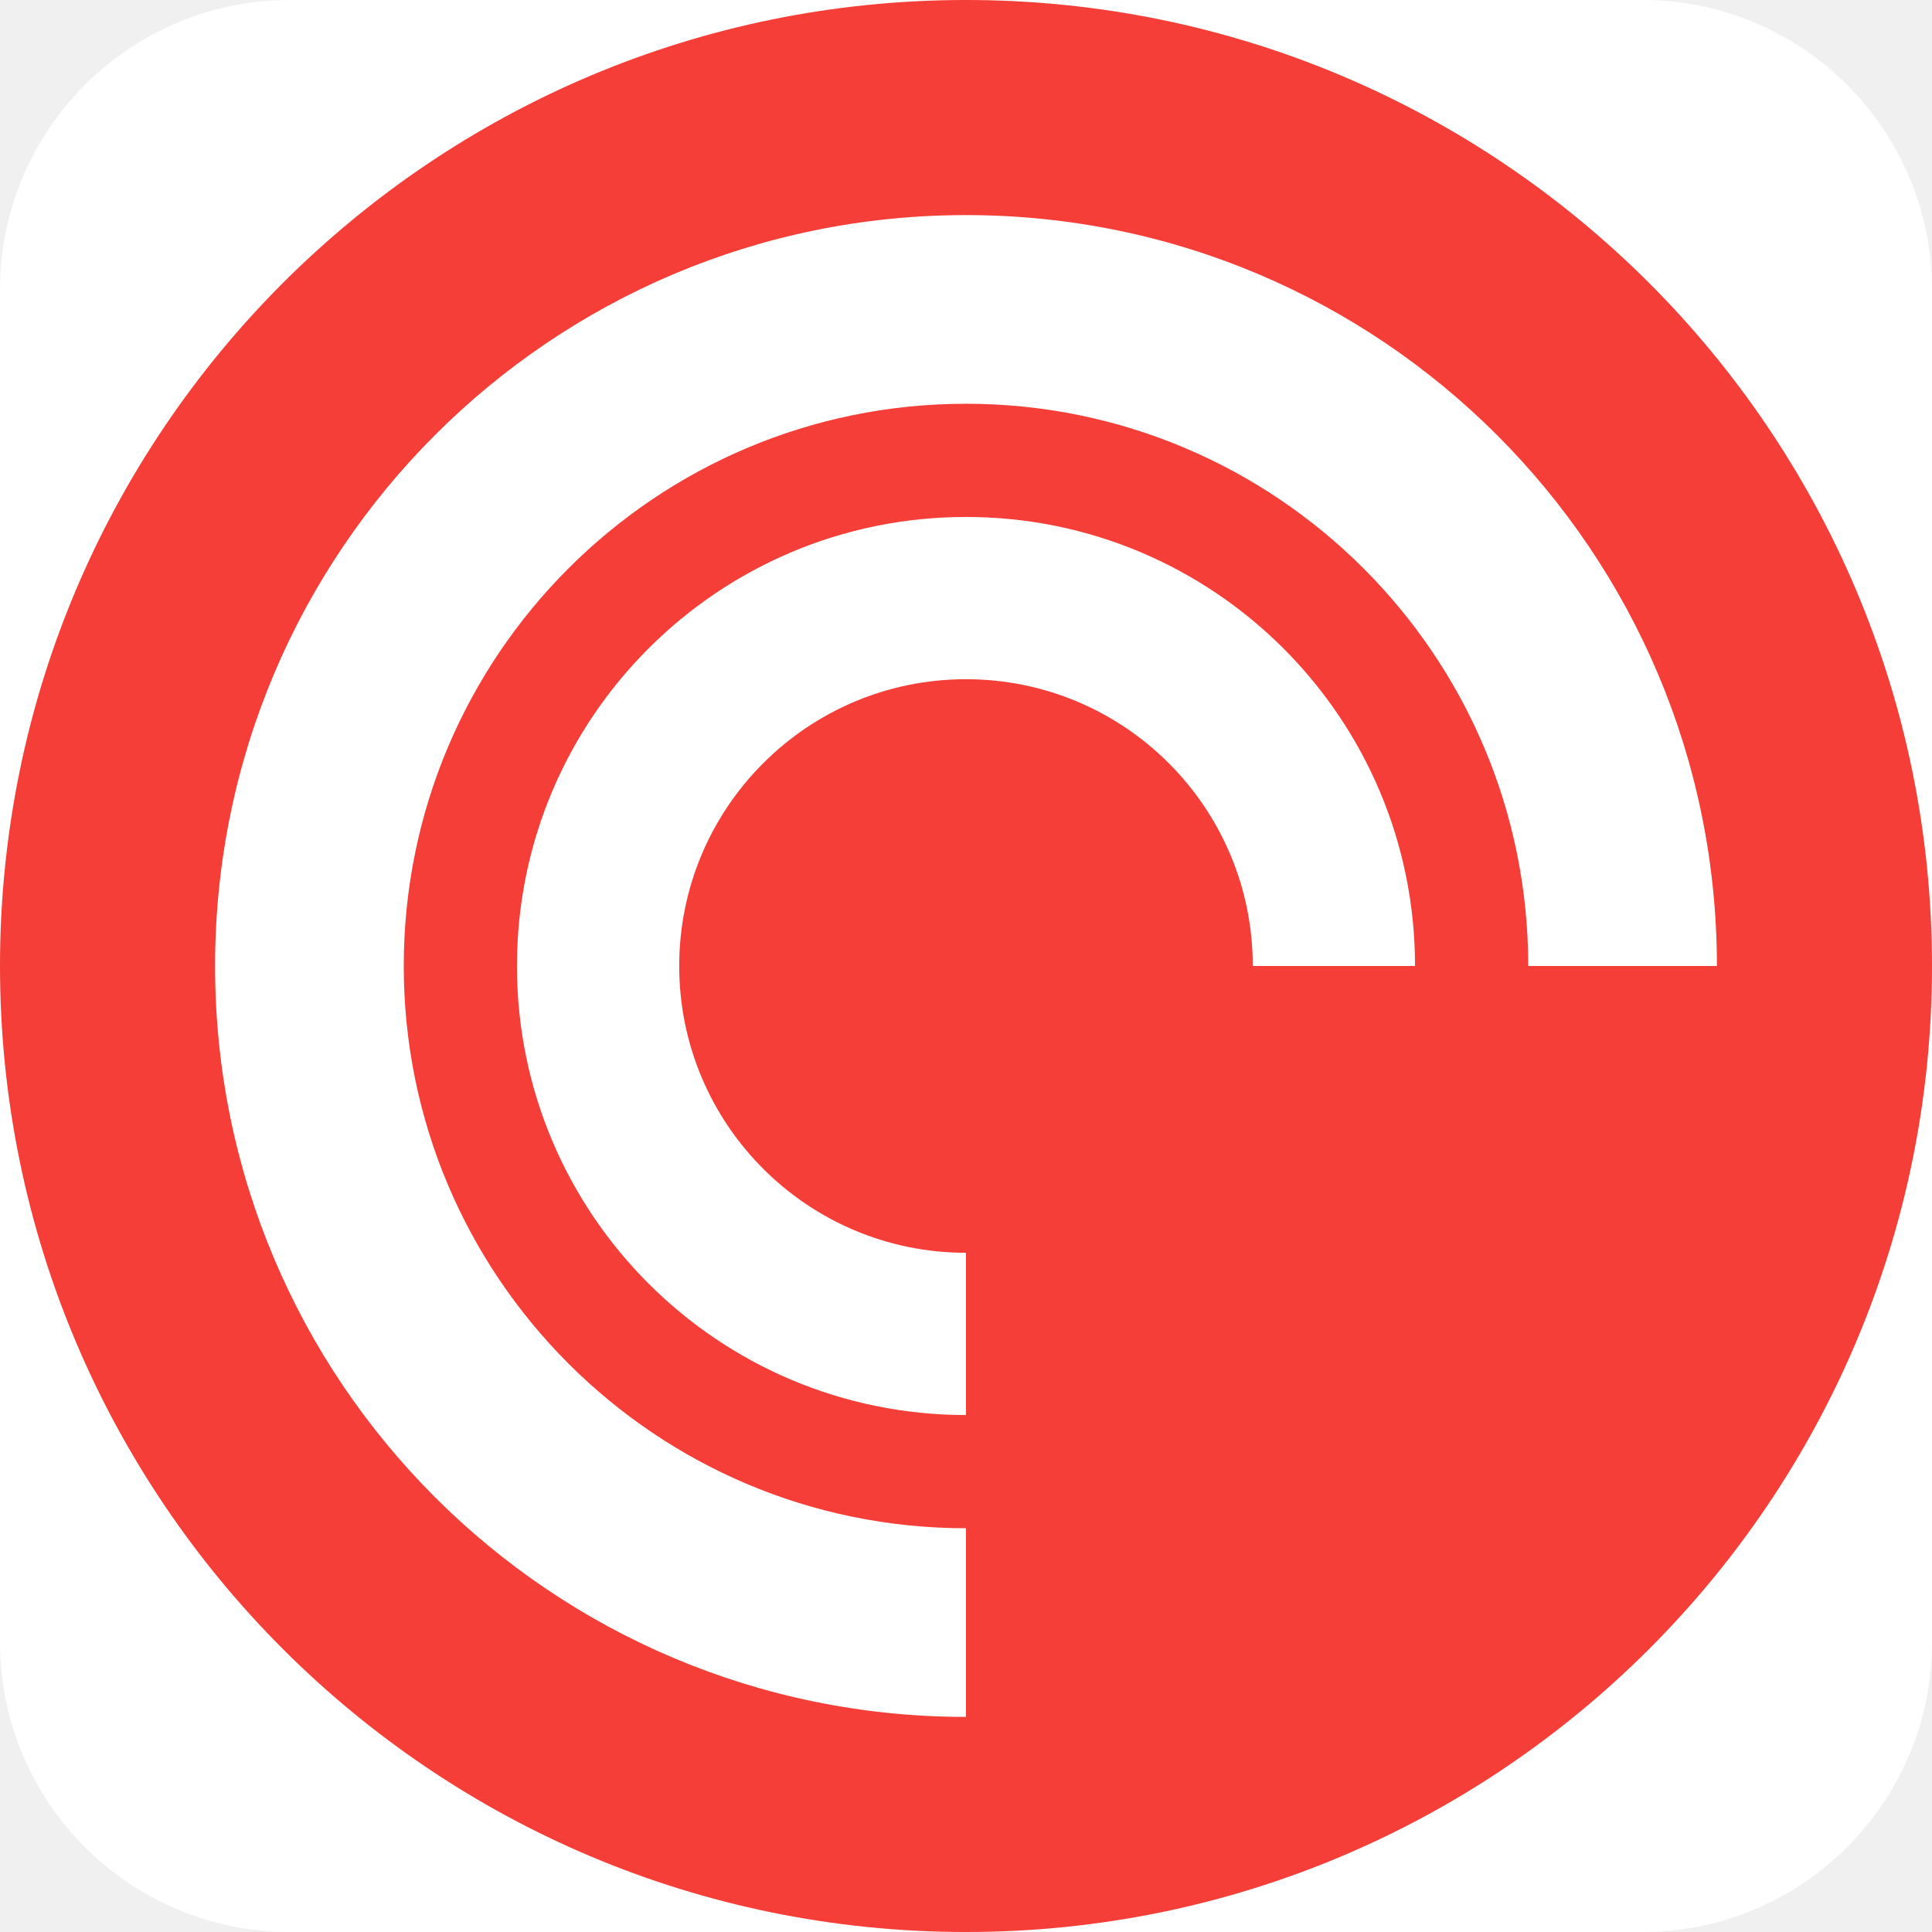
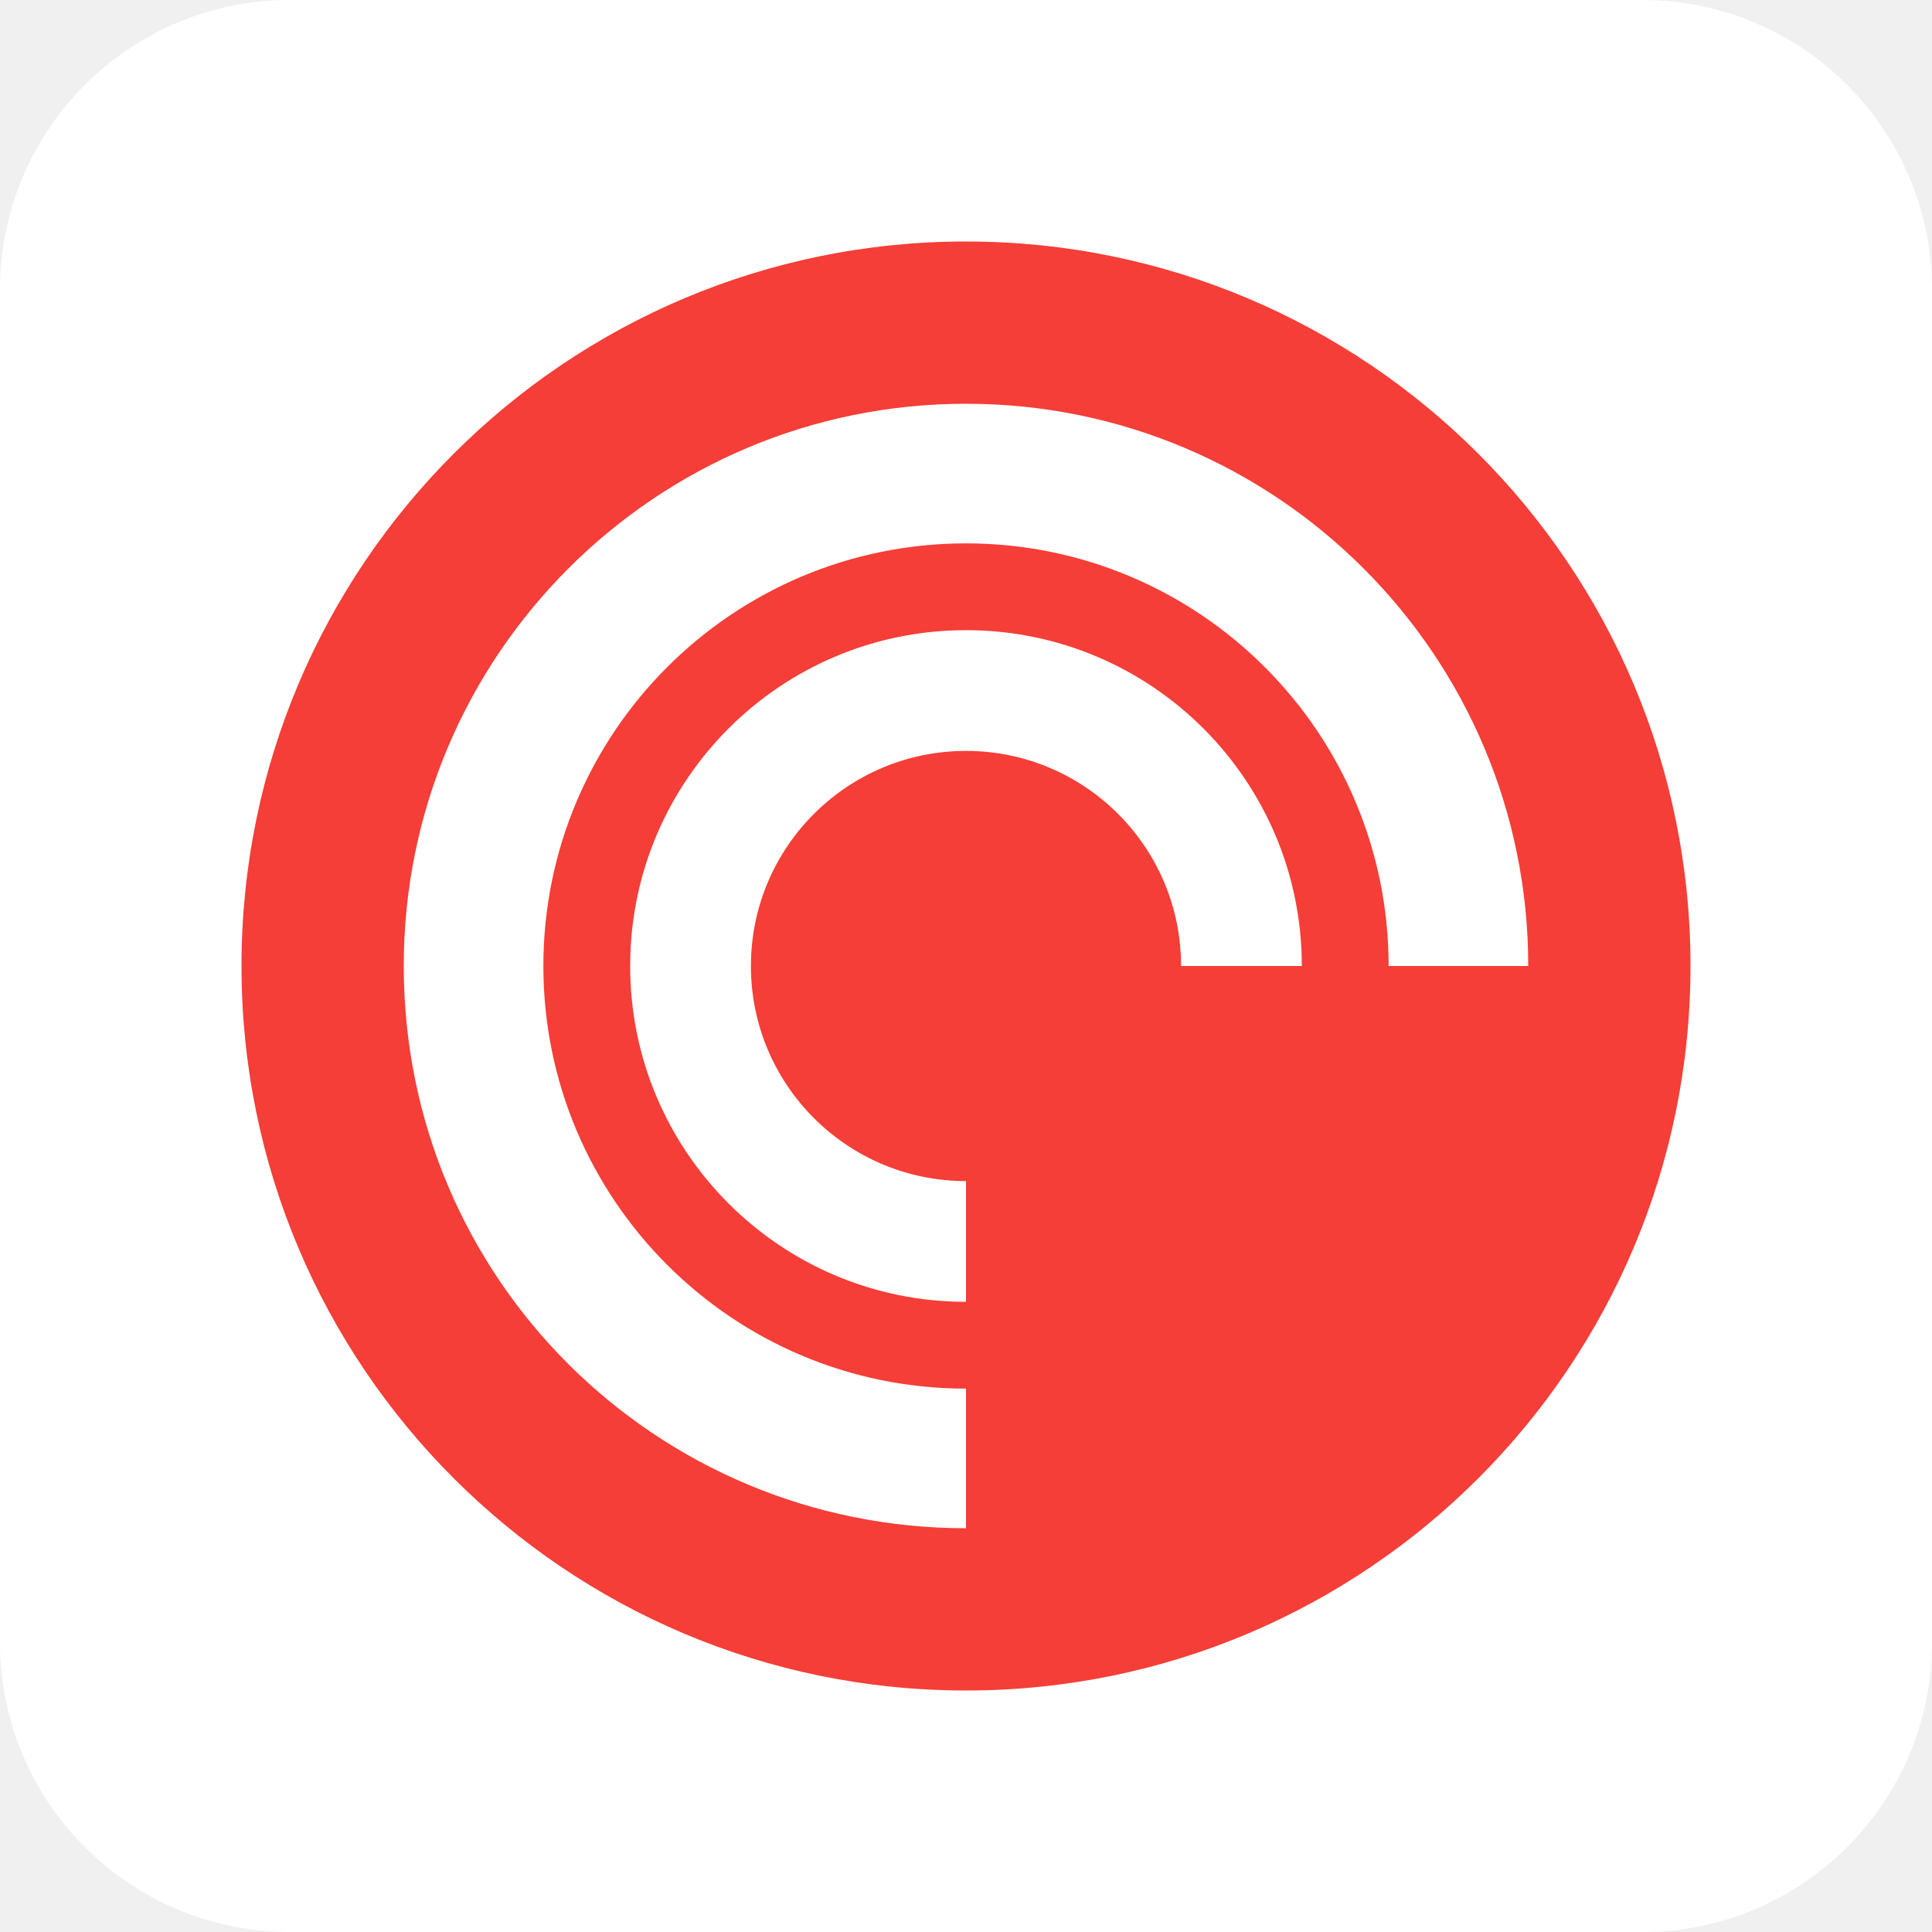
<svg xmlns="http://www.w3.org/2000/svg" aria-label="Pocketcasts" role="img" viewBox="0 0 512 512">
  <rect width="512" height="512" rx="15%" fill="#fff" />
-   <path fill="#f43e37" d="M512 256a256 256 0 1 1-512 0 256 256 0 0 1 512 0" />
-   <path fill="#fff" d="M57 256a199 199 0 0 1 398 0h-50a149 149 0 1 0-149 149v50c-110 0-199-89-199-199zm199 119a119 119 0 1 1 119-119h-43a76 76 0 1 0-76 76z" />
+   <path fill="#f43e37" d="M448 256a192 192 0 1 1-384 0 192 192 0 0 1 384 0" />
+   <path fill="#fff" d="M107 256a149 149 0 0 1 298 0h-37a112 112 0 1 0-112 112v37c-82 0-149-66-149-149zm149 89a89 89 0 1 1 89-89h-32a57 57 0 1 0-57 57z" />
</svg>
